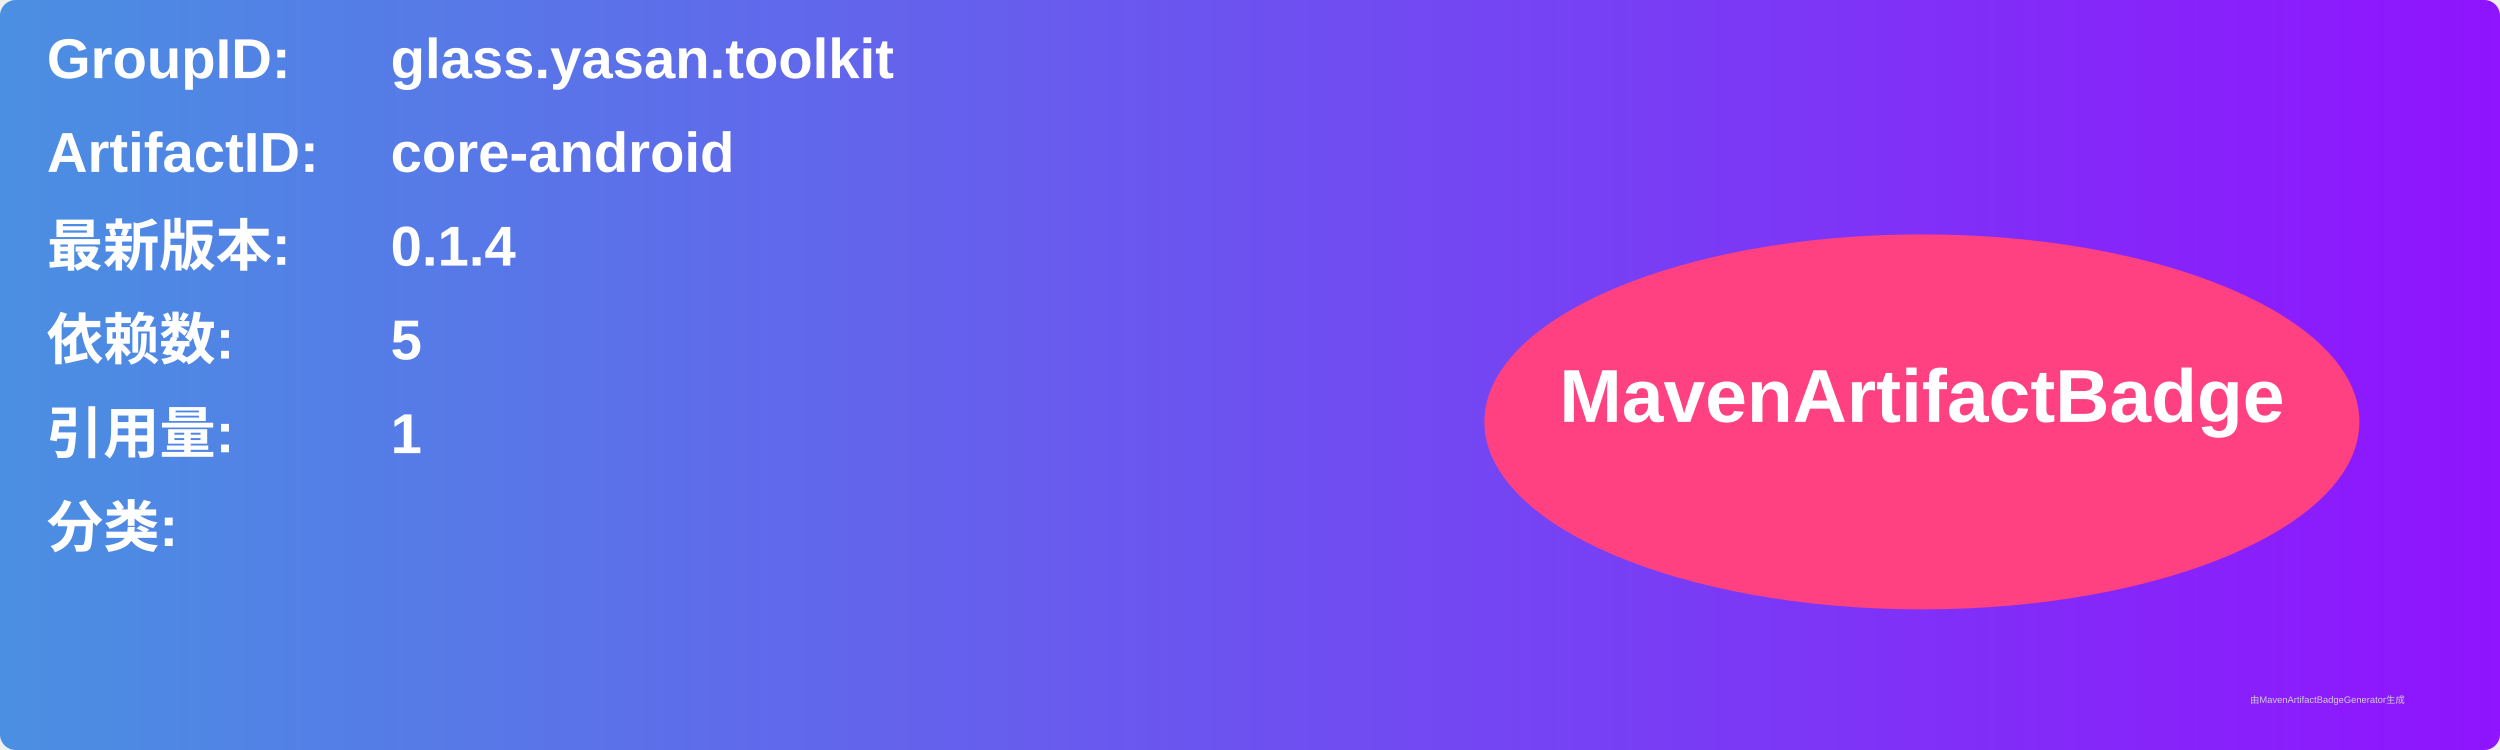
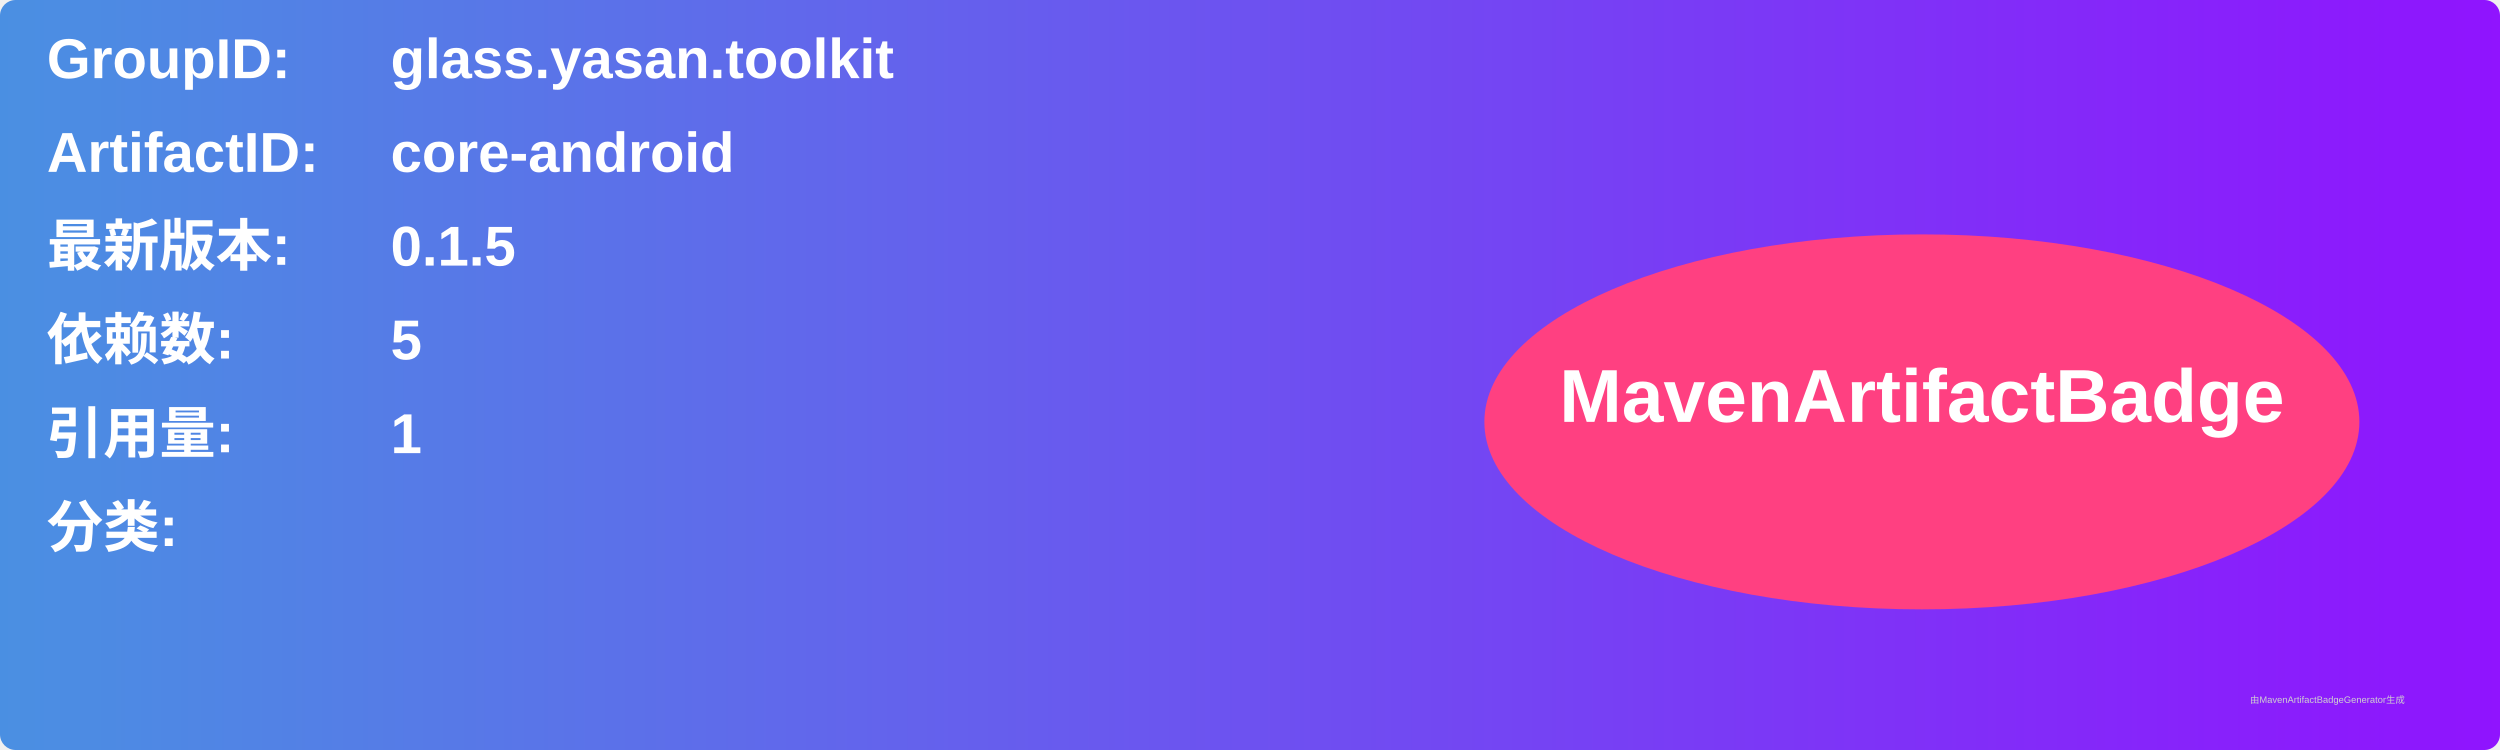
<svg xmlns="http://www.w3.org/2000/svg" width="800" height="240" viewBox="0 0 800 240">
  <linearGradient id="grad" x1="0%" y1="0%" x2="100%" y2="0%">
    <stop offset="0%" stop-color="#4a90e2" />
    <stop offset="100%" stop-color="#9013fe" />
  </linearGradient>
  <rect width="100%" height="100%" rx="5" ry="5" fill="url(#grad)" />
  <g transform="translate(15, 15)">
    <text x="0" y="10" font-family="Arial" font-size="18" fill="white" font-weight="bold" width="260">GroupID:</text>
    <text x="110" y="10" font-family="Arial" font-size="18" fill="white" font-weight="bold" width="460">glass.yasan.toolkit</text>
    <text x="0" y="40" font-family="Arial" font-size="18" fill="white" font-weight="bold" width="260">ArtifactID:</text>
    <text x="110" y="40" font-family="Arial" font-size="18" fill="white" font-weight="bold" width="460">core-android</text>
    <text x="0" y="70" font-family="Arial" font-size="18" fill="white" font-weight="bold">最新版本:</text>
    <text x="110" y="70" font-family="Arial" font-size="18" fill="white" font-weight="bold">
-       <tspan font-weight="bold">0.1.4</tspan>
+       <tspan font-weight="bold">0.1.5</tspan>
    </text>
    <text x="0" y="100" font-family="Arial" font-size="18" fill="white" font-weight="bold">依赖数: </text>
    <text x="110" y="100" font-family="Arial" font-size="18" fill="white">
      <tspan font-weight="bold">5</tspan>
    </text>
    <text x="0" y="130" font-family="Arial" font-size="18" fill="white" font-weight="bold">引用量: </text>
    <text x="110" y="130" font-family="Arial" font-size="18" fill="white">
      <tspan font-weight="bold">1</tspan>
    </text>
    <text x="0" y="160" font-family="Arial" font-size="18" fill="white" font-weight="bold">分类:</text>
    <text x="10" y="190" font-family="Arial" font-size="10" fill="white">
      <tspan font-weight="bold" />
    </text>
    <ellipse cx="600" cy="120" rx="140" ry="60" fill="#ff4081" />
    <text x="600" y="120" text-anchor="middle" font-family="Arial" font-size="24" fill="white" font-weight="bold">MavenArtifactBadge</text>
  </g>
  <text x="720" y="225" font-family="Arial" font-size="3" fill="#d0d0d0">由MavenArtifactBadgeGenerator生成</text>
</svg>
